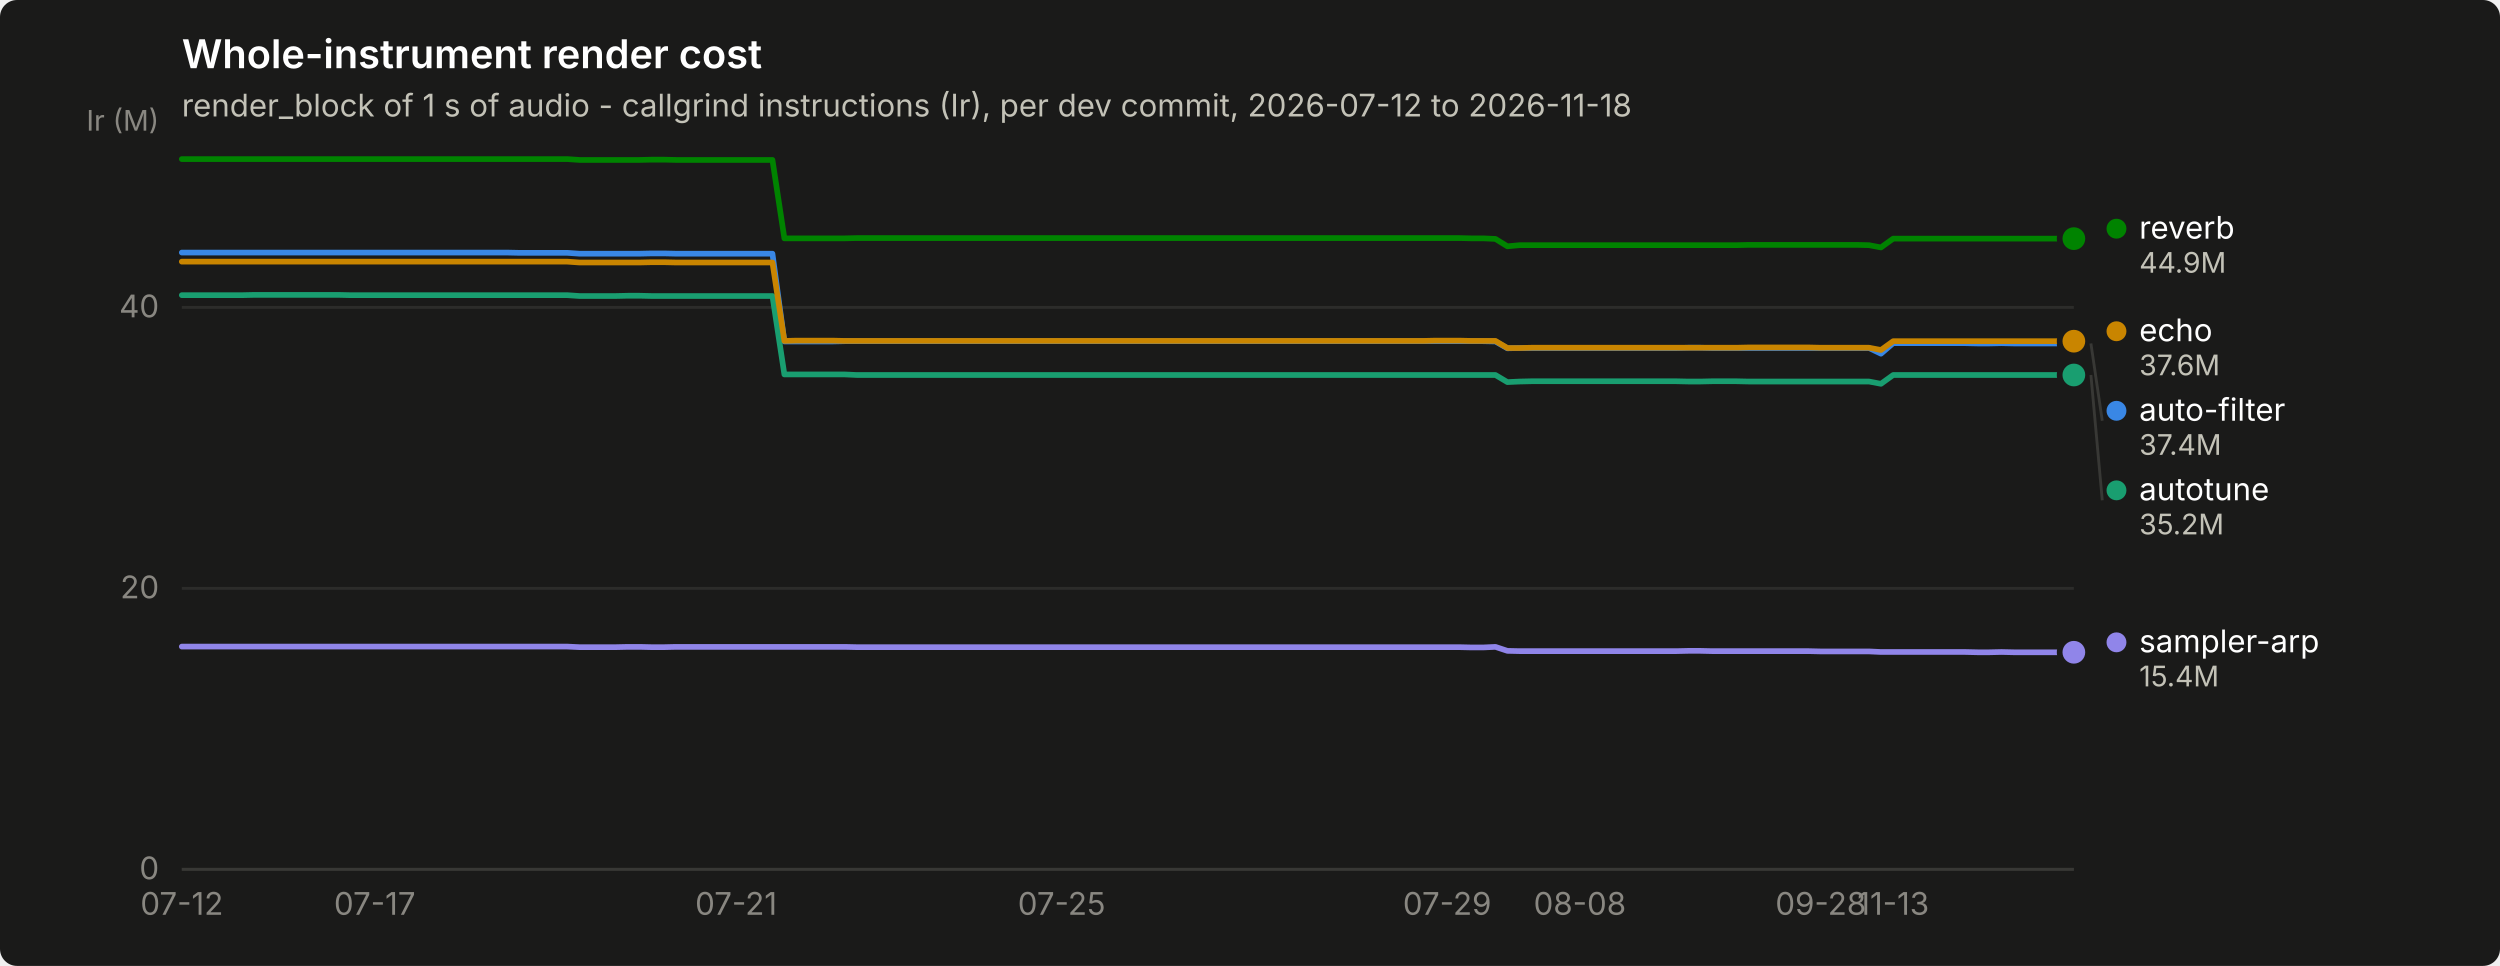
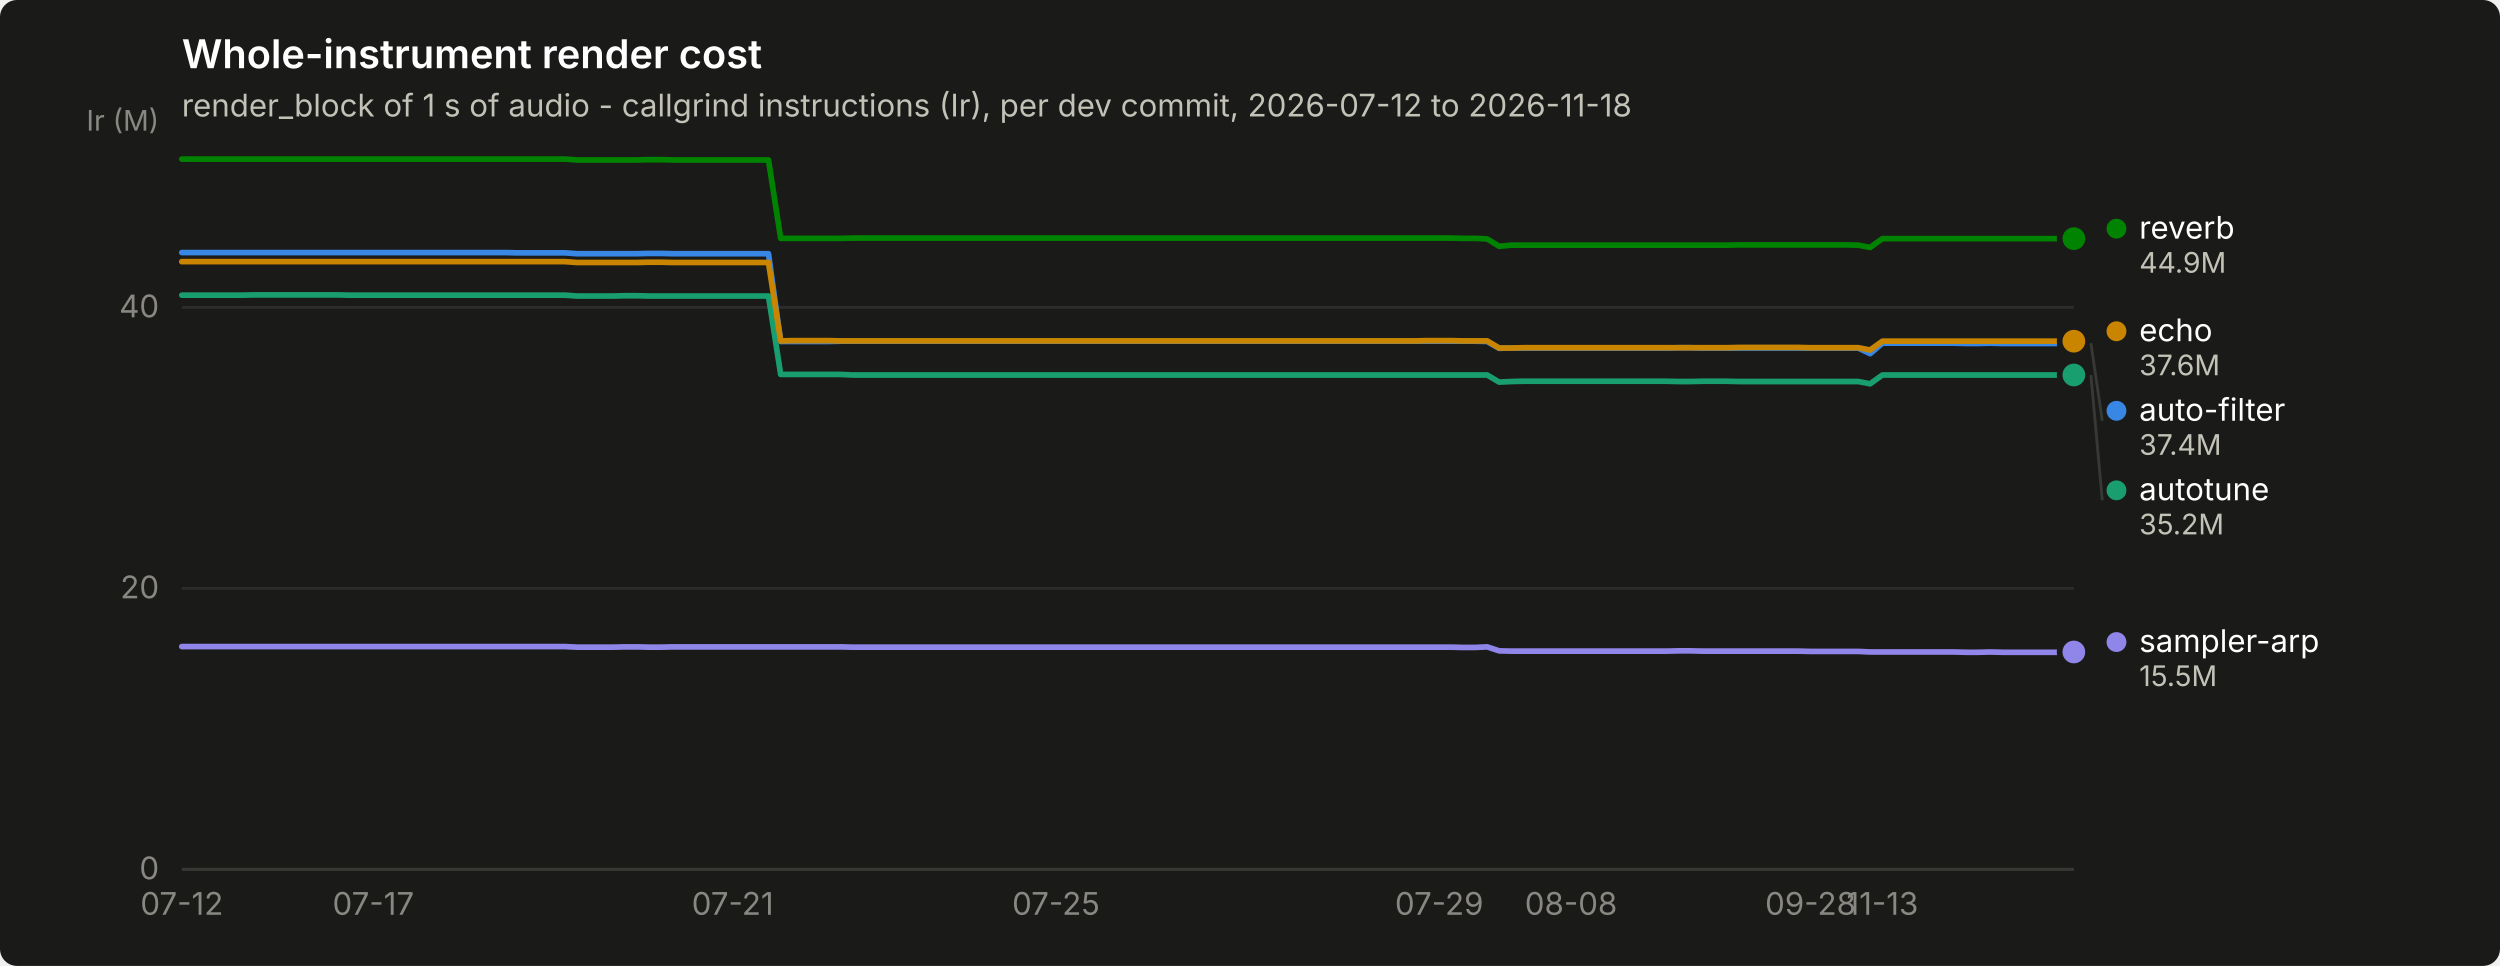
<svg xmlns="http://www.w3.org/2000/svg" width="880" height="340" viewBox="0 0 880 340" role="img" aria-label="Whole-instrument render cost">
  <rect width="880" height="340" rx="6" fill="#1a1a19" />
  <text x="64" y="24" font-family="system-ui, -apple-system, &quot;Segoe UI&quot;, sans-serif" font-size="14" font-weight="600" fill="#ffffff">Whole-instrument render cost</text>
  <text x="64" y="41" font-family="system-ui, -apple-system, &quot;Segoe UI&quot;, sans-serif" font-size="11" fill="#c3c2b7">render_block of 1 s of audio - callgrind instructions (Ir), per dev commit, 2026-07-12 to 2026-11-18</text>
  <line x1="64" y1="306.0" x2="730" y2="306.0" stroke="#2c2c2a" stroke-width="1" />
  <text x="56" y="309.5" text-anchor="end" font-family="system-ui, -apple-system, &quot;Segoe UI&quot;, sans-serif" font-size="11" style="font-variant-numeric: tabular-nums" fill="#898781">0</text>
  <line x1="64" y1="207.1" x2="730" y2="207.1" stroke="#2c2c2a" stroke-width="1" />
  <text x="56" y="210.6" text-anchor="end" font-family="system-ui, -apple-system, &quot;Segoe UI&quot;, sans-serif" font-size="11" style="font-variant-numeric: tabular-nums" fill="#898781">20</text>
  <line x1="64" y1="108.2" x2="730" y2="108.2" stroke="#2c2c2a" stroke-width="1" />
  <text x="56" y="111.7" text-anchor="end" font-family="system-ui, -apple-system, &quot;Segoe UI&quot;, sans-serif" font-size="11" style="font-variant-numeric: tabular-nums" fill="#898781">40</text>
  <text x="56" y="46" text-anchor="end" font-family="system-ui, -apple-system, &quot;Segoe UI&quot;, sans-serif" font-size="10" fill="#898781">Ir (M)</text>
  <line x1="64" y1="306" x2="730" y2="306" stroke="#383835" stroke-width="1" />
  <text x="64.0" y="322" text-anchor="middle" font-family="system-ui, -apple-system, &quot;Segoe UI&quot;, sans-serif" font-size="11" style="font-variant-numeric: tabular-nums" fill="#898781">07-12</text>
-   <text x="131.9" y="322" text-anchor="middle" font-family="system-ui, -apple-system, &quot;Segoe UI&quot;, sans-serif" font-size="11" style="font-variant-numeric: tabular-nums" fill="#898781">07-17</text>
-   <text x="259.1" y="322" text-anchor="middle" font-family="system-ui, -apple-system, &quot;Segoe UI&quot;, sans-serif" font-size="11" style="font-variant-numeric: tabular-nums" fill="#898781">07-21</text>
-   <text x="373.7" y="322" text-anchor="middle" font-family="system-ui, -apple-system, &quot;Segoe UI&quot;, sans-serif" font-size="11" style="font-variant-numeric: tabular-nums" fill="#898781">07-25</text>
-   <text x="509.4" y="322" text-anchor="middle" font-family="system-ui, -apple-system, &quot;Segoe UI&quot;, sans-serif" font-size="11" style="font-variant-numeric: tabular-nums" fill="#898781">07-29</text>
-   <text x="556.1" y="322" text-anchor="middle" font-family="system-ui, -apple-system, &quot;Segoe UI&quot;, sans-serif" font-size="11" style="font-variant-numeric: tabular-nums" fill="#898781">08-08</text>
-   <text x="640.9" y="322" text-anchor="middle" font-family="system-ui, -apple-system, &quot;Segoe UI&quot;, sans-serif" font-size="11" style="font-variant-numeric: tabular-nums" fill="#898781">09-28</text>
-   <text x="666.4" y="322" text-anchor="middle" font-family="system-ui, -apple-system, &quot;Segoe UI&quot;, sans-serif" font-size="11" style="font-variant-numeric: tabular-nums" fill="#898781">11-13</text>
-   <path d="M64.0,88.9 L68.2,88.9 L72.5,88.9 L76.7,88.9 L81.0,88.9 L85.2,88.9 L89.5,88.9 L93.7,88.9 L97.9,88.9 L102.2,88.9 L106.4,88.9 L110.7,88.9 L114.9,88.9 L119.1,88.9 L123.4,88.9 L127.6,88.9 L131.9,88.9 L136.1,88.9 L140.4,88.9 L144.6,88.9 L148.8,88.9 L153.1,88.9 L157.3,88.9 L161.6,88.9 L165.8,88.9 L170.1,88.9 L174.3,88.9 L178.5,88.9 L182.8,89.0 L187.0,89.0 L191.3,89.0 L195.5,89.0 L199.7,89.0 L204.0,89.3 L208.2,89.3 L212.5,89.3 L216.7,89.3 L221.0,89.3 L225.2,89.3 L229.4,89.2 L233.7,89.2 L237.9,89.3 L242.2,89.3 L246.4,89.3 L250.6,89.3 L254.9,89.3 L259.1,89.3 L263.4,89.3 L267.6,89.3 L271.9,89.3 L276.1,120.2 L280.3,120.2 L284.6,120.2 L288.8,120.2 L293.1,120.2 L297.3,120.1 L301.6,120.1 L305.8,120.1 L310.0,120.1 L314.3,120.1 L318.5,120.1 L322.8,120.1 L327.0,120.1 L331.2,120.1 L335.5,120.1 L339.7,120.1 L344.0,120.1 L348.2,120.1 L352.5,120.1 L356.7,120.1 L360.9,120.1 L365.2,120.1 L369.4,120.1 L373.7,120.1 L377.9,120.1 L382.2,120.1 L386.4,120.1 L390.6,120.1 L394.9,120.1 L399.1,120.1 L403.4,120.1 L407.6,120.1 L411.8,120.1 L416.1,120.1 L420.3,120.1 L424.6,120.1 L428.8,120.1 L433.1,120.1 L437.3,120.1 L441.5,120.1 L445.8,120.1 L450.0,120.1 L454.3,120.1 L458.5,120.1 L462.8,120.1 L467.0,120.1 L471.2,120.1 L475.5,120.1 L479.7,120.1 L484.0,120.1 L488.2,120.1 L492.4,120.1 L496.7,120.1 L500.9,120.1 L505.2,120.1 L509.4,120.1 L513.7,120.1 L517.9,120.1 L522.1,120.1 L526.4,120.2 L530.6,122.6 L534.9,122.5 L539.1,122.5 L543.4,122.5 L547.6,122.5 L551.8,122.5 L556.1,122.5 L560.3,122.5 L564.6,122.5 L568.8,122.5 L573.0,122.5 L577.3,122.5 L581.5,122.5 L585.8,122.5 L590.0,122.5 L594.3,122.4 L598.5,122.4 L602.7,122.5 L607.0,122.5 L611.2,122.5 L615.5,122.5 L619.7,122.5 L623.9,122.5 L628.2,122.5 L632.4,122.5 L636.7,122.5 L640.9,122.5 L645.2,122.5 L649.4,122.5 L653.6,122.5 L657.9,122.5 L662.1,124.5 L666.4,120.8 L670.6,120.8 L674.9,120.8 L679.1,120.8 L683.3,120.8 L687.6,120.8 L691.8,120.8 L696.1,120.9 L700.3,120.9 L704.5,120.8 L708.8,120.9 L713.0,120.9 L717.3,120.9 L721.5,120.9 L725.8,120.9 L730.0,120.9" fill="none" stroke="#3987e5" stroke-width="2" stroke-linejoin="round" stroke-linecap="round" />
-   <circle cx="730.0" cy="120.9" r="6" fill="#1a1a19" />
-   <circle cx="730.0" cy="120.9" r="4" fill="#3987e5" />
-   <path d="M64.0,103.9 L68.2,103.9 L72.5,103.9 L76.7,103.9 L81.0,103.9 L85.2,103.9 L89.5,103.8 L93.7,103.8 L97.9,103.8 L102.2,103.8 L106.4,103.8 L110.7,103.8 L114.9,103.8 L119.1,103.8 L123.4,103.9 L127.6,103.9 L131.9,103.9 L136.1,103.9 L140.4,103.9 L144.6,103.9 L148.8,103.9 L153.1,103.9 L157.3,103.9 L161.6,103.9 L165.8,103.9 L170.1,103.9 L174.3,103.9 L178.5,103.9 L182.8,103.9 L187.0,103.9 L191.3,103.9 L195.5,103.9 L199.7,103.9 L204.0,104.2 L208.2,104.2 L212.5,104.2 L216.7,104.2 L221.0,104.1 L225.2,104.1 L229.4,104.2 L233.7,104.2 L237.9,104.2 L242.2,104.2 L246.4,104.2 L250.6,104.2 L254.9,104.2 L259.1,104.2 L263.4,104.2 L267.6,104.2 L271.9,104.2 L276.1,131.8 L280.3,131.8 L284.6,131.8 L288.8,131.8 L293.1,131.8 L297.3,131.8 L301.6,132.0 L305.8,132.0 L310.0,132.0 L314.3,132.0 L318.5,132.0 L322.8,132.0 L327.0,132.0 L331.2,132.0 L335.5,132.0 L339.7,132.0 L344.0,132.0 L348.2,132.0 L352.5,132.0 L356.7,132.0 L360.9,132.0 L365.2,132.0 L369.4,132.0 L373.7,132.0 L377.9,132.0 L382.2,132.0 L386.4,132.0 L390.6,132.0 L394.9,132.0 L399.1,132.0 L403.4,132.0 L407.6,132.0 L411.8,132.0 L416.1,132.0 L420.3,132.0 L424.6,132.0 L428.8,132.0 L433.1,132.0 L437.3,132.0 L441.5,132.0 L445.8,132.0 L450.0,132.0 L454.3,132.0 L458.5,132.0 L462.8,132.0 L467.0,132.0 L471.2,132.0 L475.5,132.0 L479.7,132.0 L484.0,132.0 L488.2,132.0 L492.4,132.0 L496.7,132.0 L500.9,132.0 L505.2,132.0 L509.4,132.0 L513.7,132.0 L517.9,132.0 L522.1,132.0 L526.4,132.0 L530.6,134.5 L534.9,134.3 L539.1,134.2 L543.4,134.2 L547.6,134.2 L551.8,134.2 L556.1,134.2 L560.3,134.2 L564.6,134.2 L568.8,134.2 L573.0,134.2 L577.3,134.2 L581.5,134.2 L585.8,134.2 L590.0,134.2 L594.3,134.3 L598.5,134.3 L602.7,134.2 L607.0,134.2 L611.2,134.2 L615.5,134.3 L619.7,134.3 L623.9,134.3 L628.2,134.3 L632.4,134.3 L636.7,134.3 L640.9,134.3 L645.2,134.3 L649.4,134.3 L653.6,134.3 L657.9,134.3 L662.1,135.1 L666.4,132.0 L670.6,132.0 L674.9,132.0 L679.1,132.0 L683.3,132.0 L687.6,132.0 L691.8,132.0 L696.1,132.0 L700.3,132.0 L704.5,132.0 L708.8,132.0 L713.0,132.0 L717.3,132.0 L721.5,132.0 L725.8,132.0 L730.0,132.0" fill="none" stroke="#199e70" stroke-width="2" stroke-linejoin="round" stroke-linecap="round" />
+   <text x="131.4" y="322" text-anchor="middle" font-family="system-ui, -apple-system, &quot;Segoe UI&quot;, sans-serif" font-size="11" style="font-variant-numeric: tabular-nums" fill="#898781">07-17</text>
+   <text x="257.9" y="322" text-anchor="middle" font-family="system-ui, -apple-system, &quot;Segoe UI&quot;, sans-serif" font-size="11" style="font-variant-numeric: tabular-nums" fill="#898781">07-21</text>
+   <text x="371.7" y="322" text-anchor="middle" font-family="system-ui, -apple-system, &quot;Segoe UI&quot;, sans-serif" font-size="11" style="font-variant-numeric: tabular-nums" fill="#898781">07-25</text>
+   <text x="506.6" y="322" text-anchor="middle" font-family="system-ui, -apple-system, &quot;Segoe UI&quot;, sans-serif" font-size="11" style="font-variant-numeric: tabular-nums" fill="#898781">07-29</text>
+   <text x="553.0" y="322" text-anchor="middle" font-family="system-ui, -apple-system, &quot;Segoe UI&quot;, sans-serif" font-size="11" style="font-variant-numeric: tabular-nums" fill="#898781">08-08</text>
+   <text x="637.3" y="322" text-anchor="middle" font-family="system-ui, -apple-system, &quot;Segoe UI&quot;, sans-serif" font-size="11" style="font-variant-numeric: tabular-nums" fill="#898781">09-28</text>
+   <text x="662.6" y="322" text-anchor="middle" font-family="system-ui, -apple-system, &quot;Segoe UI&quot;, sans-serif" font-size="11" style="font-variant-numeric: tabular-nums" fill="#898781">11-13</text>
+   <path d="M64.0,88.9 L68.2,88.9 L72.4,88.9 L76.6,88.9 L80.9,88.9 L85.1,88.9 L89.3,88.9 L93.5,88.9 L97.7,88.9 L101.9,88.9 L106.2,88.9 L110.4,88.9 L114.6,88.9 L118.8,88.9 L123.0,88.9 L127.2,88.9 L131.4,88.9 L135.7,88.9 L139.9,88.9 L144.1,88.9 L148.3,88.9 L152.5,88.9 L156.7,88.9 L160.9,88.9 L165.2,88.9 L169.4,88.9 L173.6,88.9 L177.8,88.9 L182.0,89.0 L186.2,89.0 L190.5,89.0 L194.7,89.0 L198.9,89.0 L203.1,89.3 L207.3,89.3 L211.5,89.3 L215.7,89.3 L220.0,89.3 L224.2,89.3 L228.4,89.2 L232.6,89.2 L236.8,89.3 L241.0,89.3 L245.3,89.3 L249.5,89.3 L253.7,89.3 L257.9,89.3 L262.1,89.3 L266.3,89.3 L270.5,89.3 L274.8,120.2 L279.0,120.2 L283.2,120.2 L287.4,120.2 L291.6,120.2 L295.8,120.1 L300.1,120.1 L304.3,120.1 L308.5,120.1 L312.7,120.1 L316.9,120.1 L321.1,120.1 L325.3,120.1 L329.6,120.1 L333.8,120.1 L338.0,120.1 L342.2,120.1 L346.4,120.1 L350.6,120.1 L354.8,120.1 L359.1,120.1 L363.3,120.1 L367.5,120.1 L371.7,120.1 L375.9,120.1 L380.1,120.1 L384.4,120.1 L388.6,120.1 L392.8,120.1 L397.0,120.1 L401.2,120.1 L405.4,120.1 L409.6,120.1 L413.9,120.1 L418.1,120.1 L422.3,120.1 L426.5,120.1 L430.7,120.1 L434.9,120.1 L439.2,120.1 L443.4,120.1 L447.6,120.1 L451.8,120.1 L456.0,120.1 L460.2,120.1 L464.4,120.1 L468.7,120.1 L472.9,120.1 L477.1,120.1 L481.3,120.1 L485.5,120.1 L489.7,120.1 L493.9,120.1 L498.2,120.1 L502.4,120.1 L506.6,120.1 L510.8,120.1 L515.0,120.1 L519.2,120.1 L523.5,120.2 L527.7,122.6 L531.9,122.5 L536.1,122.5 L540.3,122.5 L544.5,122.5 L548.7,122.5 L553.0,122.5 L557.2,122.5 L561.4,122.5 L565.6,122.5 L569.8,122.5 L574.0,122.5 L578.3,122.5 L582.5,122.5 L586.7,122.5 L590.9,122.4 L595.1,122.4 L599.3,122.5 L603.5,122.5 L607.8,122.5 L612.0,122.5 L616.2,122.5 L620.4,122.5 L624.6,122.5 L628.8,122.5 L633.1,122.5 L637.3,122.5 L641.5,122.5 L645.7,122.5 L649.9,122.5 L654.1,122.5 L658.3,124.5 L662.6,120.8 L666.8,120.8 L671.0,120.8 L675.2,120.8 L679.4,120.8 L683.6,120.8 L687.8,120.8 L692.1,120.9 L696.3,120.9 L700.5,120.8 L704.7,120.9 L708.9,120.9 L713.1,120.9 L717.4,120.9 L721.6,120.9 L725.8,120.9 L730.0,120.8" fill="none" stroke="#3987e5" stroke-width="2" stroke-linejoin="round" stroke-linecap="round" />
+   <circle cx="730.0" cy="120.8" r="6" fill="#1a1a19" />
+   <circle cx="730.0" cy="120.8" r="4" fill="#3987e5" />
+   <path d="M64.0,103.9 L68.2,103.9 L72.4,103.9 L76.6,103.9 L80.9,103.9 L85.1,103.9 L89.3,103.8 L93.5,103.8 L97.7,103.8 L101.9,103.8 L106.2,103.8 L110.4,103.8 L114.6,103.8 L118.8,103.8 L123.0,103.9 L127.2,103.9 L131.4,103.9 L135.7,103.9 L139.9,103.9 L144.1,103.9 L148.3,103.9 L152.5,103.9 L156.7,103.9 L160.9,103.9 L165.2,103.9 L169.4,103.9 L173.6,103.9 L177.8,103.9 L182.0,103.9 L186.2,103.9 L190.5,103.9 L194.7,103.9 L198.9,103.9 L203.1,104.2 L207.3,104.2 L211.5,104.2 L215.7,104.2 L220.0,104.1 L224.2,104.1 L228.4,104.2 L232.6,104.2 L236.8,104.2 L241.0,104.2 L245.3,104.2 L249.5,104.2 L253.7,104.2 L257.9,104.2 L262.1,104.2 L266.3,104.2 L270.5,104.2 L274.8,131.8 L279.0,131.8 L283.2,131.8 L287.4,131.8 L291.6,131.8 L295.8,131.8 L300.1,132.0 L304.3,132.0 L308.5,132.0 L312.7,132.0 L316.9,132.0 L321.1,132.0 L325.3,132.0 L329.6,132.0 L333.8,132.0 L338.0,132.0 L342.2,132.0 L346.4,132.0 L350.6,132.0 L354.8,132.0 L359.1,132.0 L363.3,132.0 L367.5,132.0 L371.7,132.0 L375.9,132.0 L380.1,132.0 L384.4,132.0 L388.6,132.0 L392.8,132.0 L397.0,132.0 L401.2,132.0 L405.4,132.0 L409.6,132.0 L413.9,132.0 L418.1,132.0 L422.3,132.0 L426.5,132.0 L430.7,132.0 L434.9,132.0 L439.2,132.0 L443.4,132.0 L447.6,132.0 L451.8,132.0 L456.0,132.0 L460.2,132.0 L464.4,132.0 L468.7,132.0 L472.9,132.0 L477.1,132.0 L481.3,132.0 L485.5,132.0 L489.7,132.0 L493.9,132.0 L498.2,132.0 L502.4,132.0 L506.6,132.0 L510.8,132.0 L515.0,132.0 L519.2,132.0 L523.5,132.0 L527.7,134.5 L531.9,134.3 L536.1,134.2 L540.3,134.2 L544.5,134.2 L548.7,134.2 L553.0,134.2 L557.2,134.2 L561.4,134.2 L565.6,134.2 L569.8,134.2 L574.0,134.2 L578.3,134.2 L582.5,134.2 L586.7,134.2 L590.9,134.3 L595.1,134.3 L599.3,134.2 L603.5,134.2 L607.8,134.2 L612.0,134.3 L616.2,134.3 L620.4,134.3 L624.6,134.3 L628.8,134.3 L633.1,134.3 L637.3,134.3 L641.5,134.3 L645.7,134.3 L649.9,134.3 L654.1,134.3 L658.3,135.1 L662.6,132.0 L666.8,132.0 L671.0,132.0 L675.2,132.0 L679.4,132.0 L683.6,132.0 L687.8,132.0 L692.1,132.0 L696.3,132.0 L700.5,132.0 L704.7,132.0 L708.9,132.0 L713.1,132.0 L717.4,132.0 L721.6,132.0 L725.8,132.0 L730.0,132.0" fill="none" stroke="#199e70" stroke-width="2" stroke-linejoin="round" stroke-linecap="round" />
  <circle cx="730.0" cy="132.0" r="6" fill="#1a1a19" />
  <circle cx="730.0" cy="132.0" r="4" fill="#199e70" />
-   <path d="M64.0,92.1 L68.2,92.1 L72.5,92.1 L76.7,92.1 L81.0,92.1 L85.2,92.1 L89.5,92.1 L93.7,92.1 L97.9,92.1 L102.2,92.1 L106.4,92.1 L110.7,92.1 L114.9,92.1 L119.1,92.1 L123.4,92.1 L127.6,92.1 L131.9,92.1 L136.1,92.1 L140.4,92.1 L144.6,92.1 L148.8,92.1 L153.1,92.1 L157.3,92.1 L161.6,92.1 L165.8,92.1 L170.1,92.1 L174.3,92.1 L178.5,92.1 L182.8,92.1 L187.0,92.1 L191.3,92.1 L195.5,92.1 L199.7,92.1 L204.0,92.4 L208.2,92.4 L212.5,92.4 L216.7,92.4 L221.0,92.4 L225.2,92.4 L229.4,92.3 L233.7,92.3 L237.9,92.4 L242.2,92.4 L246.4,92.4 L250.6,92.4 L254.9,92.4 L259.1,92.4 L263.4,92.4 L267.6,92.4 L271.9,92.4 L276.1,120.0 L280.3,119.9 L284.6,119.9 L288.8,119.9 L293.1,119.9 L297.3,120.0 L301.6,120.0 L305.8,120.0 L310.0,120.0 L314.3,120.0 L318.5,120.0 L322.8,120.0 L327.0,120.0 L331.2,120.0 L335.5,120.0 L339.7,120.0 L344.0,120.0 L348.2,120.0 L352.5,120.0 L356.7,120.0 L360.9,120.0 L365.2,120.0 L369.4,120.0 L373.7,120.0 L377.9,120.0 L382.2,120.0 L386.4,120.0 L390.6,120.0 L394.9,120.0 L399.1,120.0 L403.4,120.0 L407.6,120.0 L411.8,120.0 L416.1,120.0 L420.3,120.0 L424.6,120.0 L428.8,120.0 L433.1,120.0 L437.3,120.0 L441.5,120.0 L445.8,120.0 L450.0,120.0 L454.3,120.0 L458.5,120.0 L462.8,120.0 L467.0,120.0 L471.2,120.0 L475.5,120.0 L479.7,120.0 L484.0,120.0 L488.2,120.0 L492.4,120.0 L496.7,120.0 L500.9,120.0 L505.2,119.9 L509.4,119.9 L513.7,119.9 L517.9,120.0 L522.1,120.0 L526.4,120.0 L530.6,122.5 L534.9,122.5 L539.1,122.4 L543.4,122.4 L547.6,122.4 L551.8,122.4 L556.1,122.4 L560.3,122.4 L564.6,122.4 L568.8,122.4 L573.0,122.4 L577.3,122.4 L581.5,122.4 L585.8,122.4 L590.0,122.4 L594.3,122.4 L598.5,122.4 L602.7,122.4 L607.0,122.4 L611.2,122.4 L615.5,122.3 L619.7,122.3 L623.9,122.3 L628.2,122.3 L632.4,122.3 L636.7,122.3 L640.9,122.4 L645.2,122.4 L649.4,122.4 L653.6,122.4 L657.9,122.4 L662.1,123.2 L666.4,120.1 L670.6,120.1 L674.9,120.1 L679.1,120.1 L683.3,120.1 L687.6,120.1 L691.8,120.1 L696.1,120.1 L700.3,120.1 L704.5,120.1 L708.8,120.1 L713.0,120.1 L717.3,120.1 L721.5,120.1 L725.8,120.1 L730.0,120.1" fill="none" stroke="#c98500" stroke-width="2" stroke-linejoin="round" stroke-linecap="round" />
+   <path d="M64.0,92.1 L68.2,92.1 L72.4,92.1 L76.6,92.1 L80.9,92.1 L85.1,92.1 L89.3,92.1 L93.5,92.1 L97.7,92.1 L101.9,92.1 L106.2,92.1 L110.4,92.1 L114.6,92.1 L118.8,92.1 L123.0,92.1 L127.2,92.1 L131.4,92.1 L135.7,92.1 L139.9,92.1 L144.1,92.1 L148.3,92.1 L152.5,92.1 L156.7,92.1 L160.9,92.1 L165.2,92.1 L169.4,92.1 L173.6,92.1 L177.8,92.1 L182.0,92.1 L186.2,92.1 L190.5,92.1 L194.7,92.1 L198.9,92.1 L203.1,92.4 L207.3,92.4 L211.5,92.4 L215.7,92.4 L220.0,92.4 L224.2,92.4 L228.4,92.3 L232.6,92.3 L236.8,92.4 L241.0,92.4 L245.3,92.4 L249.5,92.4 L253.7,92.4 L257.9,92.4 L262.1,92.4 L266.3,92.4 L270.5,92.4 L274.8,120.0 L279.0,119.9 L283.2,119.9 L287.4,119.9 L291.6,119.9 L295.8,120.0 L300.1,120.0 L304.3,120.0 L308.5,120.0 L312.7,120.0 L316.9,120.0 L321.1,120.0 L325.3,120.0 L329.6,120.0 L333.8,120.0 L338.0,120.0 L342.2,120.0 L346.4,120.0 L350.6,120.0 L354.8,120.0 L359.1,120.0 L363.3,120.0 L367.5,120.0 L371.7,120.0 L375.9,120.0 L380.1,120.0 L384.4,120.0 L388.6,120.0 L392.8,120.0 L397.0,120.0 L401.2,120.0 L405.4,120.0 L409.6,120.0 L413.9,120.0 L418.1,120.0 L422.3,120.0 L426.5,120.0 L430.7,120.0 L434.9,120.0 L439.2,120.0 L443.4,120.0 L447.6,120.0 L451.8,120.0 L456.0,120.0 L460.2,120.0 L464.4,120.0 L468.7,120.0 L472.9,120.0 L477.1,120.0 L481.3,120.0 L485.5,120.0 L489.7,120.0 L493.9,120.0 L498.2,120.0 L502.4,119.9 L506.6,119.9 L510.8,119.9 L515.0,120.0 L519.2,120.0 L523.5,120.0 L527.7,122.5 L531.9,122.5 L536.1,122.4 L540.3,122.4 L544.5,122.4 L548.7,122.4 L553.0,122.4 L557.2,122.4 L561.4,122.4 L565.6,122.4 L569.8,122.4 L574.0,122.4 L578.3,122.4 L582.5,122.4 L586.7,122.4 L590.9,122.4 L595.1,122.4 L599.3,122.4 L603.5,122.4 L607.8,122.4 L612.0,122.3 L616.2,122.3 L620.4,122.3 L624.6,122.3 L628.8,122.3 L633.1,122.3 L637.3,122.4 L641.5,122.4 L645.7,122.4 L649.9,122.4 L654.1,122.4 L658.3,123.2 L662.6,120.1 L666.8,120.1 L671.0,120.1 L675.2,120.1 L679.4,120.1 L683.6,120.1 L687.8,120.1 L692.1,120.1 L696.3,120.1 L700.5,120.1 L704.7,120.1 L708.9,120.1 L713.1,120.1 L717.4,120.1 L721.6,120.1 L725.8,120.1 L730.0,120.1" fill="none" stroke="#c98500" stroke-width="2" stroke-linejoin="round" stroke-linecap="round" />
  <circle cx="730.0" cy="120.1" r="6" fill="#1a1a19" />
  <circle cx="730.0" cy="120.1" r="4" fill="#c98500" />
-   <path d="M64.0,56.0 L68.2,56.0 L72.5,56.0 L76.7,56.0 L81.0,56.0 L85.2,56.0 L89.5,56.0 L93.7,56.0 L97.9,56.0 L102.2,56.0 L106.4,56.0 L110.7,56.0 L114.9,56.0 L119.1,56.0 L123.4,56.0 L127.6,56.0 L131.9,56.0 L136.1,56.0 L140.4,56.0 L144.6,56.0 L148.8,56.0 L153.1,56.0 L157.3,56.0 L161.6,56.0 L165.8,56.0 L170.1,56.0 L174.3,56.0 L178.5,56.0 L182.8,56.0 L187.0,56.0 L191.3,56.0 L195.5,56.0 L199.7,56.0 L204.0,56.3 L208.2,56.3 L212.5,56.3 L216.7,56.3 L221.0,56.3 L225.2,56.3 L229.4,56.2 L233.7,56.2 L237.9,56.3 L242.2,56.3 L246.4,56.3 L250.6,56.3 L254.9,56.3 L259.1,56.3 L263.4,56.3 L267.6,56.3 L271.9,56.3 L276.1,83.9 L280.3,83.9 L284.6,83.9 L288.8,83.9 L293.1,83.9 L297.3,83.9 L301.6,83.8 L305.8,83.8 L310.0,83.8 L314.3,83.8 L318.5,83.8 L322.8,83.8 L327.0,83.8 L331.2,83.8 L335.5,83.8 L339.7,83.8 L344.0,83.8 L348.2,83.8 L352.5,83.8 L356.7,83.8 L360.9,83.8 L365.2,83.8 L369.4,83.8 L373.7,83.8 L377.9,83.8 L382.2,83.8 L386.4,83.8 L390.6,83.8 L394.9,83.8 L399.1,83.8 L403.4,83.8 L407.6,83.8 L411.8,83.8 L416.1,83.8 L420.3,83.8 L424.6,83.8 L428.8,83.8 L433.1,83.8 L437.3,83.8 L441.5,83.8 L445.8,83.8 L450.0,83.8 L454.3,83.8 L458.5,83.8 L462.8,83.8 L467.0,83.8 L471.2,83.8 L475.5,83.8 L479.7,83.8 L484.0,83.8 L488.2,83.8 L492.4,83.8 L496.7,83.8 L500.9,83.8 L505.2,83.8 L509.4,83.8 L513.7,83.8 L517.9,83.9 L522.1,83.9 L526.4,84.1 L530.6,86.7 L534.9,86.3 L539.1,86.3 L543.4,86.3 L547.6,86.3 L551.8,86.3 L556.1,86.3 L560.3,86.3 L564.6,86.3 L568.8,86.3 L573.0,86.3 L577.3,86.3 L581.5,86.3 L585.8,86.3 L590.0,86.3 L594.3,86.3 L598.5,86.3 L602.7,86.3 L607.0,86.3 L611.2,86.3 L615.5,86.2 L619.7,86.2 L623.9,86.2 L628.2,86.2 L632.4,86.2 L636.7,86.2 L640.9,86.2 L645.2,86.2 L649.4,86.2 L653.6,86.2 L657.9,86.3 L662.1,87.1 L666.4,84.0 L670.6,84.0 L674.9,84.0 L679.1,84.0 L683.3,84.0 L687.6,84.0 L691.8,84.0 L696.1,84.0 L700.3,84.0 L704.5,84.0 L708.8,84.0 L713.0,84.0 L717.3,84.0 L721.5,84.0 L725.8,84.0 L730.0,84.0" fill="none" stroke="#008300" stroke-width="2" stroke-linejoin="round" stroke-linecap="round" />
+   <path d="M64.0,56.0 L68.2,56.0 L72.4,56.0 L76.6,56.0 L80.9,56.0 L85.1,56.0 L89.3,56.0 L93.5,56.0 L97.7,56.0 L101.9,56.0 L106.2,56.0 L110.4,56.0 L114.6,56.0 L118.8,56.0 L123.0,56.0 L127.2,56.0 L131.4,56.0 L135.7,56.0 L139.9,56.0 L144.1,56.0 L148.3,56.0 L152.5,56.0 L156.7,56.0 L160.9,56.0 L165.2,56.0 L169.4,56.0 L173.6,56.0 L177.8,56.0 L182.0,56.0 L186.2,56.0 L190.5,56.0 L194.7,56.0 L198.9,56.0 L203.1,56.3 L207.3,56.3 L211.5,56.3 L215.7,56.3 L220.0,56.3 L224.2,56.3 L228.4,56.2 L232.6,56.2 L236.8,56.3 L241.0,56.3 L245.3,56.3 L249.5,56.3 L253.7,56.3 L257.9,56.3 L262.1,56.3 L266.3,56.3 L270.5,56.3 L274.8,83.9 L279.0,83.9 L283.2,83.9 L287.4,83.9 L291.6,83.9 L295.8,83.9 L300.1,83.8 L304.3,83.8 L308.5,83.8 L312.7,83.8 L316.9,83.8 L321.1,83.8 L325.3,83.8 L329.6,83.8 L333.8,83.8 L338.0,83.8 L342.2,83.8 L346.4,83.8 L350.6,83.8 L354.8,83.8 L359.1,83.8 L363.3,83.8 L367.5,83.8 L371.7,83.8 L375.9,83.8 L380.1,83.8 L384.4,83.8 L388.6,83.8 L392.8,83.8 L397.0,83.8 L401.2,83.8 L405.4,83.8 L409.6,83.8 L413.9,83.8 L418.1,83.8 L422.3,83.8 L426.5,83.8 L430.7,83.8 L434.9,83.8 L439.2,83.8 L443.4,83.8 L447.6,83.8 L451.8,83.8 L456.0,83.8 L460.2,83.8 L464.4,83.8 L468.7,83.8 L472.9,83.8 L477.1,83.8 L481.3,83.8 L485.5,83.8 L489.7,83.8 L493.9,83.8 L498.2,83.8 L502.4,83.8 L506.6,83.8 L510.8,83.8 L515.0,83.9 L519.2,83.9 L523.5,84.1 L527.7,86.7 L531.9,86.3 L536.1,86.3 L540.3,86.3 L544.5,86.3 L548.7,86.3 L553.0,86.3 L557.2,86.3 L561.4,86.3 L565.6,86.3 L569.8,86.3 L574.0,86.3 L578.3,86.3 L582.5,86.3 L586.7,86.3 L590.9,86.3 L595.1,86.3 L599.3,86.3 L603.5,86.3 L607.8,86.3 L612.0,86.2 L616.2,86.2 L620.4,86.2 L624.6,86.2 L628.8,86.2 L633.1,86.2 L637.3,86.2 L641.5,86.2 L645.7,86.2 L649.9,86.2 L654.1,86.3 L658.3,87.1 L662.6,84.0 L666.8,84.0 L671.0,84.0 L675.2,84.0 L679.4,84.0 L683.6,84.0 L687.8,84.0 L692.1,84.0 L696.3,84.0 L700.5,84.0 L704.7,84.0 L708.9,84.0 L713.1,84.0 L717.4,84.0 L721.6,84.0 L725.8,84.0 L730.0,84.0" fill="none" stroke="#008300" stroke-width="2" stroke-linejoin="round" stroke-linecap="round" />
  <circle cx="730.0" cy="84.0" r="6" fill="#1a1a19" />
  <circle cx="730.0" cy="84.0" r="4" fill="#008300" />
-   <path d="M64.0,227.6 L68.2,227.6 L72.5,227.6 L76.7,227.6 L81.0,227.6 L85.2,227.6 L89.5,227.6 L93.7,227.6 L97.9,227.6 L102.2,227.6 L106.4,227.6 L110.7,227.6 L114.9,227.6 L119.1,227.6 L123.4,227.6 L127.6,227.6 L131.9,227.6 L136.1,227.6 L140.4,227.6 L144.6,227.6 L148.8,227.6 L153.1,227.6 L157.3,227.6 L161.6,227.6 L165.8,227.6 L170.1,227.6 L174.3,227.6 L178.5,227.6 L182.8,227.6 L187.0,227.6 L191.3,227.6 L195.5,227.6 L199.7,227.6 L204.0,227.8 L208.2,227.8 L212.5,227.8 L216.7,227.8 L221.0,227.7 L225.2,227.7 L229.4,227.8 L233.7,227.8 L237.9,227.7 L242.2,227.7 L246.4,227.7 L250.6,227.7 L254.9,227.7 L259.1,227.7 L263.4,227.7 L267.6,227.7 L271.9,227.7 L276.1,227.7 L280.3,227.7 L284.6,227.7 L288.8,227.7 L293.1,227.7 L297.3,227.7 L301.6,227.8 L305.8,227.8 L310.0,227.8 L314.3,227.8 L318.5,227.8 L322.8,227.8 L327.0,227.8 L331.2,227.8 L335.5,227.8 L339.7,227.8 L344.0,227.8 L348.2,227.8 L352.5,227.8 L356.7,227.8 L360.9,227.8 L365.2,227.8 L369.4,227.8 L373.7,227.8 L377.9,227.8 L382.2,227.8 L386.4,227.8 L390.6,227.8 L394.9,227.8 L399.1,227.8 L403.4,227.8 L407.6,227.8 L411.8,227.8 L416.1,227.8 L420.3,227.8 L424.6,227.8 L428.8,227.8 L433.1,227.8 L437.3,227.8 L441.5,227.8 L445.8,227.8 L450.0,227.8 L454.3,227.8 L458.5,227.8 L462.8,227.8 L467.0,227.8 L471.2,227.8 L475.5,227.8 L479.7,227.8 L484.0,227.8 L488.2,227.8 L492.4,227.8 L496.7,227.8 L500.9,227.8 L505.2,227.8 L509.4,227.8 L513.7,227.8 L517.9,227.9 L522.1,227.9 L526.4,227.7 L530.6,229.1 L534.9,229.2 L539.1,229.2 L543.4,229.2 L547.6,229.2 L551.8,229.2 L556.1,229.2 L560.3,229.2 L564.6,229.2 L568.8,229.2 L573.0,229.2 L577.3,229.2 L581.5,229.2 L585.8,229.2 L590.0,229.2 L594.3,229.1 L598.5,229.1 L602.7,229.2 L607.0,229.2 L611.2,229.2 L615.5,229.2 L619.7,229.2 L623.9,229.2 L628.2,229.2 L632.4,229.2 L636.7,229.2 L640.9,229.3 L645.2,229.3 L649.4,229.3 L653.6,229.3 L657.9,229.3 L662.1,229.5 L666.4,229.5 L670.6,229.5 L674.9,229.5 L679.1,229.5 L683.3,229.5 L687.6,229.5 L691.8,229.5 L696.1,229.6 L700.3,229.6 L704.5,229.5 L708.8,229.6 L713.0,229.6 L717.3,229.6 L721.5,229.6 L725.8,229.6 L730.0,229.6" fill="none" stroke="#9085e9" stroke-width="2" stroke-linejoin="round" stroke-linecap="round" />
-   <circle cx="730.0" cy="229.6" r="6" fill="#1a1a19" />
-   <circle cx="730.0" cy="229.6" r="4" fill="#9085e9" />
+   <path d="M64.0,227.6 L68.2,227.6 L72.4,227.6 L76.6,227.6 L80.9,227.6 L85.1,227.6 L89.3,227.6 L93.5,227.6 L97.7,227.6 L101.9,227.6 L106.2,227.6 L110.4,227.6 L114.6,227.6 L118.8,227.6 L123.0,227.6 L127.2,227.6 L131.4,227.6 L135.7,227.6 L139.9,227.6 L144.1,227.6 L148.3,227.6 L152.5,227.6 L156.7,227.6 L160.9,227.6 L165.2,227.6 L169.4,227.6 L173.6,227.6 L177.8,227.6 L182.0,227.6 L186.2,227.6 L190.5,227.6 L194.7,227.6 L198.9,227.6 L203.1,227.8 L207.3,227.8 L211.5,227.8 L215.7,227.8 L220.0,227.7 L224.2,227.7 L228.4,227.8 L232.6,227.8 L236.8,227.7 L241.0,227.7 L245.3,227.7 L249.5,227.7 L253.7,227.7 L257.9,227.7 L262.1,227.7 L266.3,227.7 L270.5,227.7 L274.8,227.7 L279.0,227.7 L283.2,227.7 L287.4,227.7 L291.6,227.7 L295.8,227.7 L300.1,227.8 L304.3,227.8 L308.5,227.8 L312.7,227.8 L316.9,227.8 L321.1,227.8 L325.3,227.8 L329.6,227.8 L333.8,227.8 L338.0,227.8 L342.2,227.8 L346.4,227.8 L350.6,227.8 L354.8,227.8 L359.1,227.8 L363.3,227.8 L367.5,227.8 L371.7,227.8 L375.9,227.8 L380.1,227.8 L384.4,227.8 L388.6,227.8 L392.8,227.8 L397.0,227.8 L401.2,227.8 L405.4,227.8 L409.6,227.8 L413.9,227.8 L418.1,227.8 L422.3,227.8 L426.5,227.8 L430.7,227.8 L434.9,227.8 L439.2,227.8 L443.4,227.8 L447.6,227.8 L451.8,227.8 L456.0,227.8 L460.2,227.8 L464.4,227.8 L468.7,227.8 L472.9,227.8 L477.1,227.8 L481.3,227.8 L485.5,227.8 L489.7,227.8 L493.9,227.8 L498.2,227.8 L502.4,227.8 L506.6,227.8 L510.8,227.8 L515.0,227.9 L519.2,227.9 L523.5,227.7 L527.7,229.1 L531.9,229.2 L536.1,229.2 L540.3,229.2 L544.5,229.2 L548.7,229.2 L553.0,229.2 L557.2,229.2 L561.4,229.2 L565.6,229.2 L569.8,229.2 L574.0,229.2 L578.3,229.2 L582.5,229.2 L586.7,229.2 L590.9,229.1 L595.1,229.1 L599.3,229.2 L603.5,229.2 L607.8,229.2 L612.0,229.2 L616.2,229.2 L620.4,229.2 L624.6,229.2 L628.8,229.2 L633.1,229.2 L637.3,229.3 L641.5,229.3 L645.7,229.3 L649.9,229.3 L654.1,229.3 L658.3,229.5 L662.6,229.5 L666.8,229.5 L671.0,229.5 L675.2,229.5 L679.4,229.5 L683.6,229.5 L687.8,229.5 L692.1,229.6 L696.3,229.6 L700.5,229.5 L704.7,229.6 L708.9,229.6 L713.1,229.6 L717.4,229.6 L721.6,229.6 L725.8,229.6 L730.0,229.5" fill="none" stroke="#9085e9" stroke-width="2" stroke-linejoin="round" stroke-linecap="round" />
+   <circle cx="730.0" cy="229.5" r="6" fill="#1a1a19" />
+   <circle cx="730.0" cy="229.5" r="4" fill="#9085e9" />
  <circle cx="745.0" cy="80.5" r="3.5" fill="#008300" />
  <text x="753.0" y="84.0" font-family="system-ui, -apple-system, &quot;Segoe UI&quot;, sans-serif" font-size="11" fill="#ffffff">reverb</text>
  <text x="753.0" y="96.0" font-family="system-ui, -apple-system, &quot;Segoe UI&quot;, sans-serif" font-size="10" style="font-variant-numeric: tabular-nums" fill="#c3c2b7">44.9M</text>
  <circle cx="745.0" cy="116.6" r="3.5" fill="#c98500" />
  <text x="753.0" y="120.1" font-family="system-ui, -apple-system, &quot;Segoe UI&quot;, sans-serif" font-size="11" fill="#ffffff">echo</text>
  <text x="753.0" y="132.1" font-family="system-ui, -apple-system, &quot;Segoe UI&quot;, sans-serif" font-size="10" style="font-variant-numeric: tabular-nums" fill="#c3c2b7">37.6M</text>
-   <line x1="736.0" y1="120.9" x2="740.0" y2="148.1" stroke="#383835" stroke-width="1" />
+   <line x1="736.0" y1="120.8" x2="740.0" y2="148.1" stroke="#383835" stroke-width="1" />
  <circle cx="745.0" cy="144.6" r="3.5" fill="#3987e5" />
  <text x="753.0" y="148.1" font-family="system-ui, -apple-system, &quot;Segoe UI&quot;, sans-serif" font-size="11" fill="#ffffff">auto-filter</text>
  <text x="753.0" y="160.1" font-family="system-ui, -apple-system, &quot;Segoe UI&quot;, sans-serif" font-size="10" style="font-variant-numeric: tabular-nums" fill="#c3c2b7">37.4M</text>
  <line x1="736.0" y1="132.0" x2="740.0" y2="176.1" stroke="#383835" stroke-width="1" />
  <circle cx="745.0" cy="172.6" r="3.5" fill="#199e70" />
  <text x="753.0" y="176.1" font-family="system-ui, -apple-system, &quot;Segoe UI&quot;, sans-serif" font-size="11" fill="#ffffff">autotune</text>
  <text x="753.0" y="188.1" font-family="system-ui, -apple-system, &quot;Segoe UI&quot;, sans-serif" font-size="10" style="font-variant-numeric: tabular-nums" fill="#c3c2b7">35.2M</text>
-   <circle cx="745.0" cy="226.1" r="3.5" fill="#9085e9" />
-   <text x="753.0" y="229.6" font-family="system-ui, -apple-system, &quot;Segoe UI&quot;, sans-serif" font-size="11" fill="#ffffff">sampler-arp</text>
-   <text x="753.0" y="241.6" font-family="system-ui, -apple-system, &quot;Segoe UI&quot;, sans-serif" font-size="10" style="font-variant-numeric: tabular-nums" fill="#c3c2b7">15.4M</text>
+   <circle cx="745.0" cy="226.0" r="3.5" fill="#9085e9" />
+   <text x="753.0" y="229.5" font-family="system-ui, -apple-system, &quot;Segoe UI&quot;, sans-serif" font-size="11" fill="#ffffff">sampler-arp</text>
+   <text x="753.0" y="241.5" font-family="system-ui, -apple-system, &quot;Segoe UI&quot;, sans-serif" font-size="10" style="font-variant-numeric: tabular-nums" fill="#c3c2b7">15.5M</text>
</svg>
